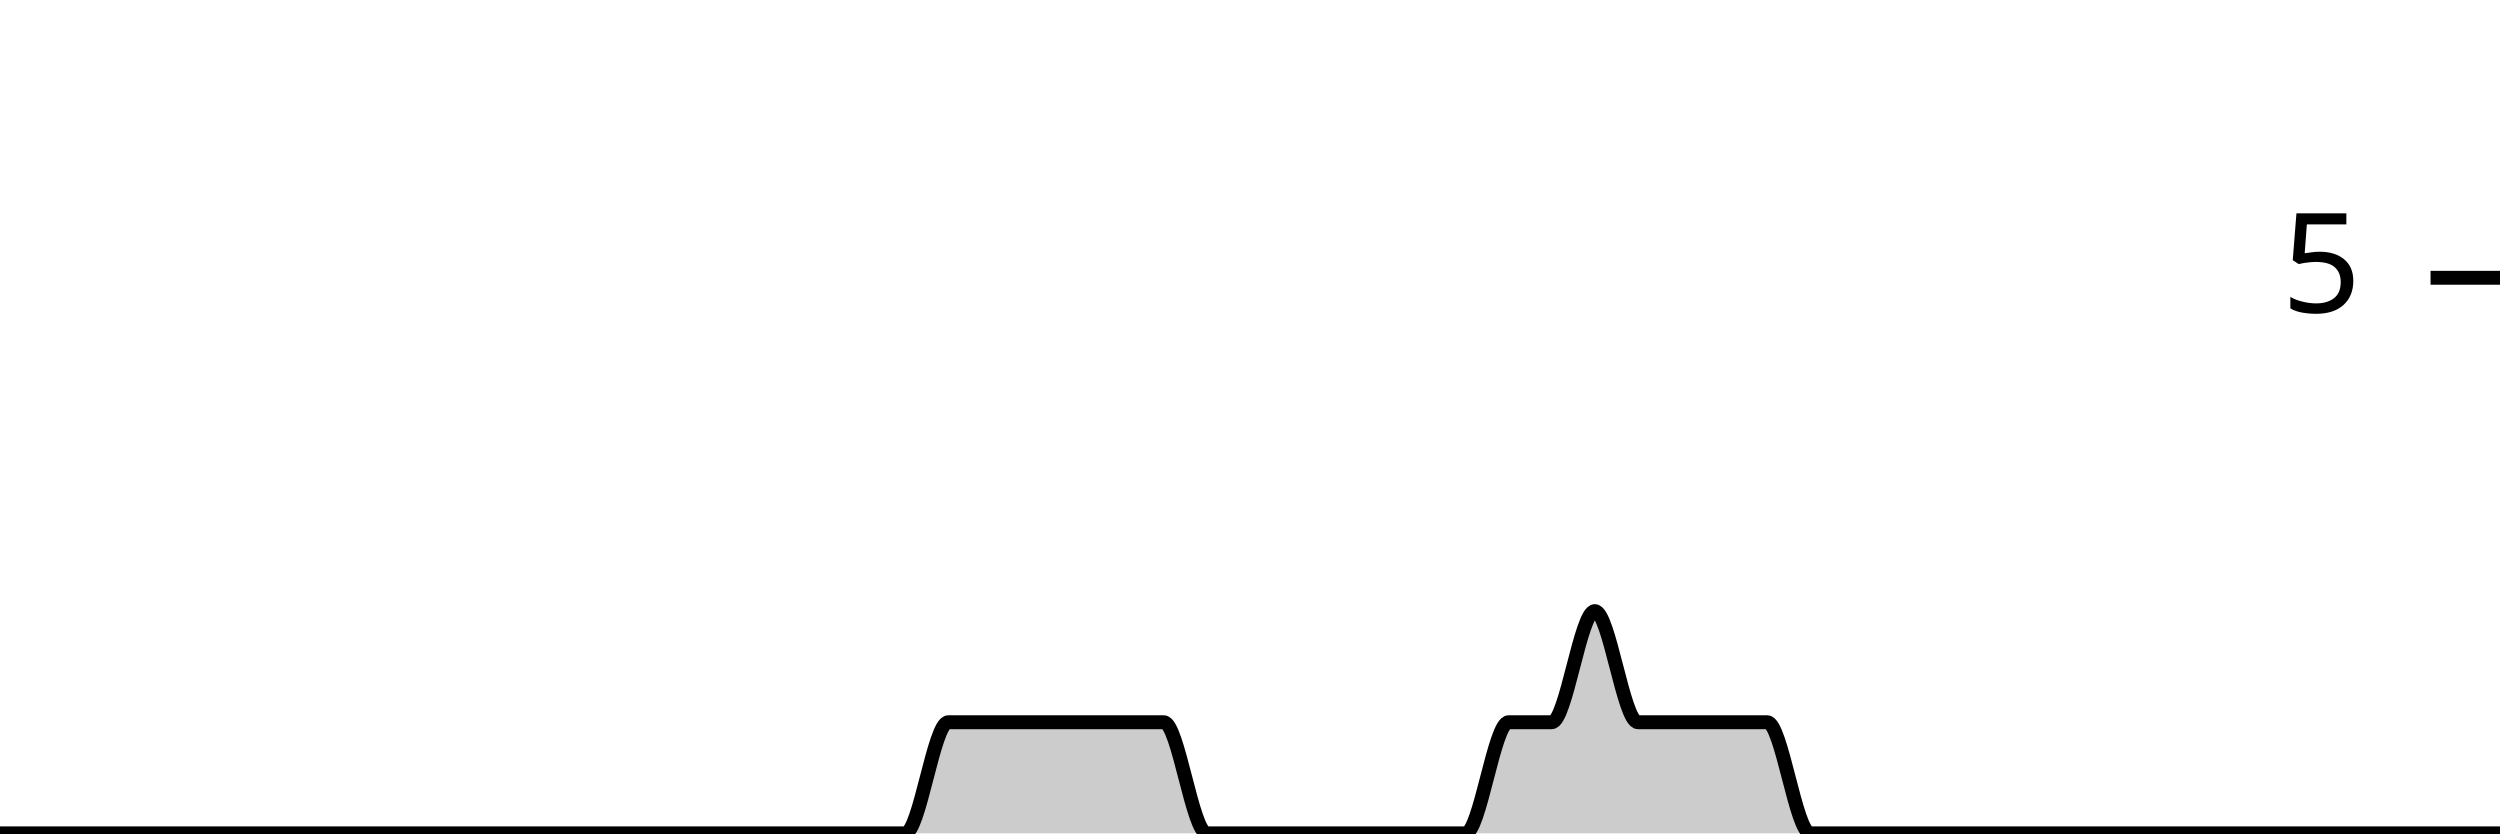
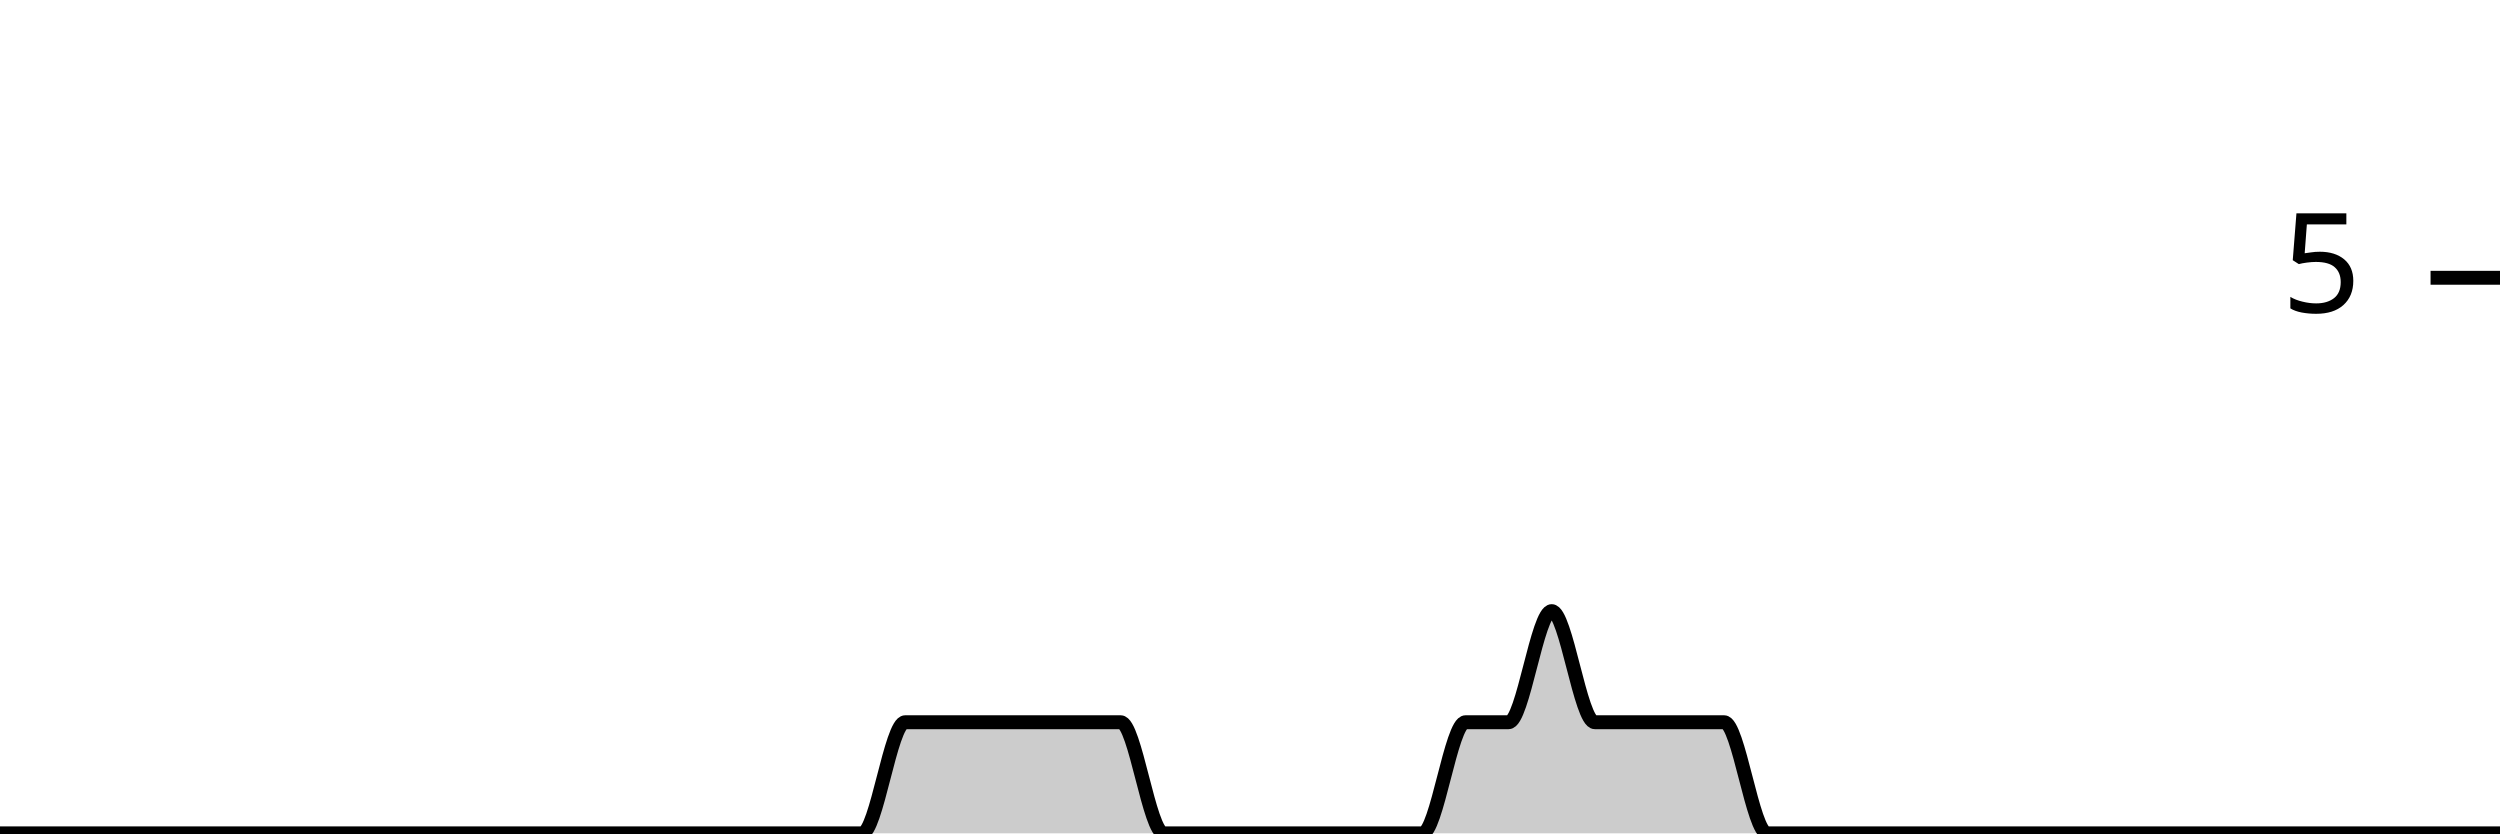
<svg xmlns="http://www.w3.org/2000/svg" viewBox="0 0 180 60">
  <g transform="translate(0,20)">
-     <path class="area" fill="rgba(0, 0, 0, 0.2)" d="M0,40C1.034,40,2.069,40,3.103,40C4.138,40,5.172,40,6.207,40C7.241,40,8.276,40,9.31,40C10.345,40,11.379,40,12.414,40C13.448,40,14.483,40,15.517,40C16.552,40,17.586,40,18.621,40C19.655,40,20.69,40,21.724,40C22.759,40,23.793,40,24.828,40C25.862,40,26.897,40,27.931,40C28.966,40,30,40,31.034,40C32.069,40,33.103,40,34.138,40C35.172,40,36.207,40,37.241,40C38.276,40,39.31,40,40.345,40C41.379,40,42.414,40,43.448,40C44.483,40,45.517,40,46.552,40C47.586,40,48.621,40,49.655,40C50.69,40,51.724,40,52.759,40C53.793,40,54.828,40,55.862,40C56.897,40,57.931,40,58.966,40C60,40,61.034,40,62.069,40C63.103,40,64.138,40,65.172,40C66.207,40,67.241,32,68.276,32C69.31,32,70.345,32,71.379,32C72.414,32,73.448,32,74.483,32C75.517,32,76.552,32,77.586,32C78.621,32,79.655,32,80.69,32C81.724,32,82.759,32,83.793,32C84.828,32,85.862,40,86.897,40C87.931,40,88.966,40,90,40C91.034,40,92.069,40,93.103,40C94.138,40,95.172,40,96.207,40C97.241,40,98.276,40,99.31,40C100.345,40,101.379,40,102.414,40C103.448,40,104.483,40,105.517,40C106.552,40,107.586,32,108.621,32C109.655,32,110.69,32,111.724,32C112.759,32,113.793,24,114.828,24C115.862,24,116.897,32,117.931,32C118.966,32,120,32,121.034,32C122.069,32,123.103,32,124.138,32C125.172,32,126.207,32,127.241,32C128.276,32,129.31,40,130.345,40C131.379,40,132.414,40,133.448,40C134.483,40,135.517,40,136.552,40C137.586,40,138.621,40,139.655,40C140.69,40,141.724,40,142.759,40C143.793,40,144.828,40,145.862,40C146.897,40,147.931,40,148.966,40C150,40,151.034,40,152.069,40C153.103,40,154.138,40,155.172,40C156.207,40,157.241,40,158.276,40C159.31,40,160.345,40,161.379,40C162.414,40,163.448,40,164.483,40C165.517,40,166.552,40,167.586,40C168.621,40,169.655,40,170.69,40C171.724,40,172.759,40,173.793,40C174.828,40,175.862,40,176.897,40C177.931,40,178.966,40,180,40L180,40C178.966,40,177.931,40,176.897,40C175.862,40,174.828,40,173.793,40C172.759,40,171.724,40,170.69,40C169.655,40,168.621,40,167.586,40C166.552,40,165.517,40,164.483,40C163.448,40,162.414,40,161.379,40C160.345,40,159.31,40,158.276,40C157.241,40,156.207,40,155.172,40C154.138,40,153.103,40,152.069,40C151.034,40,150,40,148.966,40C147.931,40,146.897,40,145.862,40C144.828,40,143.793,40,142.759,40C141.724,40,140.69,40,139.655,40C138.621,40,137.586,40,136.552,40C135.517,40,134.483,40,133.448,40C132.414,40,131.379,40,130.345,40C129.31,40,128.276,40,127.241,40C126.207,40,125.172,40,124.138,40C123.103,40,122.069,40,121.034,40C120,40,118.966,40,117.931,40C116.897,40,115.862,40,114.828,40C113.793,40,112.759,40,111.724,40C110.69,40,109.655,40,108.621,40C107.586,40,106.552,40,105.517,40C104.483,40,103.448,40,102.414,40C101.379,40,100.345,40,99.31,40C98.276,40,97.241,40,96.207,40C95.172,40,94.138,40,93.103,40C92.069,40,91.034,40,90,40C88.966,40,87.931,40,86.897,40C85.862,40,84.828,40,83.793,40C82.759,40,81.724,40,80.69,40C79.655,40,78.621,40,77.586,40C76.552,40,75.517,40,74.483,40C73.448,40,72.414,40,71.379,40C70.345,40,69.31,40,68.276,40C67.241,40,66.207,40,65.172,40C64.138,40,63.103,40,62.069,40C61.034,40,60,40,58.966,40C57.931,40,56.897,40,55.862,40C54.828,40,53.793,40,52.759,40C51.724,40,50.69,40,49.655,40C48.621,40,47.586,40,46.552,40C45.517,40,44.483,40,43.448,40C42.414,40,41.379,40,40.345,40C39.31,40,38.276,40,37.241,40C36.207,40,35.172,40,34.138,40C33.103,40,32.069,40,31.034,40C30,40,28.966,40,27.931,40C26.897,40,25.862,40,24.828,40C23.793,40,22.759,40,21.724,40C20.69,40,19.655,40,18.621,40C17.586,40,16.552,40,15.517,40C14.483,40,13.448,40,12.414,40C11.379,40,10.345,40,9.31,40C8.276,40,7.241,40,6.207,40C5.172,40,4.138,40,3.103,40C2.069,40,1.034,40,0,40Z" />
-     <path class="line" stroke="black" fill="none" d="M0,40C1.034,40,2.069,40,3.103,40C4.138,40,5.172,40,6.207,40C7.241,40,8.276,40,9.31,40C10.345,40,11.379,40,12.414,40C13.448,40,14.483,40,15.517,40C16.552,40,17.586,40,18.621,40C19.655,40,20.69,40,21.724,40C22.759,40,23.793,40,24.828,40C25.862,40,26.897,40,27.931,40C28.966,40,30,40,31.034,40C32.069,40,33.103,40,34.138,40C35.172,40,36.207,40,37.241,40C38.276,40,39.31,40,40.345,40C41.379,40,42.414,40,43.448,40C44.483,40,45.517,40,46.552,40C47.586,40,48.621,40,49.655,40C50.69,40,51.724,40,52.759,40C53.793,40,54.828,40,55.862,40C56.897,40,57.931,40,58.966,40C60,40,61.034,40,62.069,40C63.103,40,64.138,40,65.172,40C66.207,40,67.241,32,68.276,32C69.31,32,70.345,32,71.379,32C72.414,32,73.448,32,74.483,32C75.517,32,76.552,32,77.586,32C78.621,32,79.655,32,80.69,32C81.724,32,82.759,32,83.793,32C84.828,32,85.862,40,86.897,40C87.931,40,88.966,40,90,40C91.034,40,92.069,40,93.103,40C94.138,40,95.172,40,96.207,40C97.241,40,98.276,40,99.31,40C100.345,40,101.379,40,102.414,40C103.448,40,104.483,40,105.517,40C106.552,40,107.586,32,108.621,32C109.655,32,110.69,32,111.724,32C112.759,32,113.793,24,114.828,24C115.862,24,116.897,32,117.931,32C118.966,32,120,32,121.034,32C122.069,32,123.103,32,124.138,32C125.172,32,126.207,32,127.241,32C128.276,32,129.31,40,130.345,40C131.379,40,132.414,40,133.448,40C134.483,40,135.517,40,136.552,40C137.586,40,138.621,40,139.655,40C140.69,40,141.724,40,142.759,40C143.793,40,144.828,40,145.862,40C146.897,40,147.931,40,148.966,40C150,40,151.034,40,152.069,40C153.103,40,154.138,40,155.172,40C156.207,40,157.241,40,158.276,40C159.31,40,160.345,40,161.379,40C162.414,40,163.448,40,164.483,40C165.517,40,166.552,40,167.586,40C168.621,40,169.655,40,170.69,40C171.724,40,172.759,40,173.793,40C174.828,40,175.862,40,176.897,40C177.931,40,178.966,40,180,40" />
+     <path class="area" fill="rgba(0, 0, 0, 0.2)" d="M0,40C1.034,40,2.069,40,3.103,40C4.138,40,5.172,40,6.207,40C7.241,40,8.276,40,9.31,40C10.345,40,11.379,40,12.414,40C13.448,40,14.483,40,15.517,40C16.552,40,17.586,40,18.621,40C19.655,40,20.69,40,21.724,40C22.759,40,23.793,40,24.828,40C25.862,40,26.897,40,27.931,40C28.966,40,30,40,31.034,40C32.069,40,33.103,40,34.138,40C35.172,40,36.207,40,37.241,40C38.276,40,39.31,40,40.345,40C41.379,40,42.414,40,43.448,40C44.483,40,45.517,40,46.552,40C47.586,40,48.621,40,49.655,40C50.69,40,51.724,40,52.759,40C53.793,40,54.828,40,55.862,40C56.897,40,57.931,40,58.966,40C60,40,61.034,40,62.069,40C63.103,40,64.138,32,65.172,32C66.207,32,67.241,32,68.276,32C69.31,32,70.345,32,71.379,32C72.414,32,73.448,32,74.483,32C75.517,32,76.552,32,77.586,32C78.621,32,79.655,32,80.69,32C81.724,32,82.759,40,83.793,40C84.828,40,85.862,40,86.897,40C87.931,40,88.966,40,90,40C91.034,40,92.069,40,93.103,40C94.138,40,95.172,40,96.207,40C97.241,40,98.276,40,99.31,40C100.345,40,101.379,40,102.414,40C103.448,40,104.483,32,105.517,32C106.552,32,107.586,32,108.621,32C109.655,32,110.69,24,111.724,24C112.759,24,113.793,32,114.828,32C115.862,32,116.897,32,117.931,32C118.966,32,120,32,121.034,32C122.069,32,123.103,32,124.138,32C125.172,32,126.207,40,127.241,40C128.276,40,129.31,40,130.345,40C131.379,40,132.414,40,133.448,40C134.483,40,135.517,40,136.552,40C137.586,40,138.621,40,139.655,40C140.69,40,141.724,40,142.759,40C143.793,40,144.828,40,145.862,40C146.897,40,147.931,40,148.966,40C150,40,151.034,40,152.069,40C153.103,40,154.138,40,155.172,40C156.207,40,157.241,40,158.276,40C159.31,40,160.345,40,161.379,40C162.414,40,163.448,40,164.483,40C165.517,40,166.552,40,167.586,40C168.621,40,169.655,40,170.69,40C171.724,40,172.759,40,173.793,40C174.828,40,175.862,40,176.897,40C177.931,40,178.966,40,180,40L180,40C178.966,40,177.931,40,176.897,40C175.862,40,174.828,40,173.793,40C172.759,40,171.724,40,170.69,40C169.655,40,168.621,40,167.586,40C166.552,40,165.517,40,164.483,40C163.448,40,162.414,40,161.379,40C160.345,40,159.31,40,158.276,40C157.241,40,156.207,40,155.172,40C154.138,40,153.103,40,152.069,40C151.034,40,150,40,148.966,40C147.931,40,146.897,40,145.862,40C144.828,40,143.793,40,142.759,40C141.724,40,140.69,40,139.655,40C138.621,40,137.586,40,136.552,40C135.517,40,134.483,40,133.448,40C132.414,40,131.379,40,130.345,40C129.31,40,128.276,40,127.241,40C126.207,40,125.172,40,124.138,40C123.103,40,122.069,40,121.034,40C120,40,118.966,40,117.931,40C116.897,40,115.862,40,114.828,40C113.793,40,112.759,40,111.724,40C110.69,40,109.655,40,108.621,40C107.586,40,106.552,40,105.517,40C104.483,40,103.448,40,102.414,40C101.379,40,100.345,40,99.31,40C98.276,40,97.241,40,96.207,40C95.172,40,94.138,40,93.103,40C92.069,40,91.034,40,90,40C88.966,40,87.931,40,86.897,40C85.862,40,84.828,40,83.793,40C82.759,40,81.724,40,80.69,40C79.655,40,78.621,40,77.586,40C76.552,40,75.517,40,74.483,40C73.448,40,72.414,40,71.379,40C70.345,40,69.31,40,68.276,40C67.241,40,66.207,40,65.172,40C64.138,40,63.103,40,62.069,40C61.034,40,60,40,58.966,40C57.931,40,56.897,40,55.862,40C54.828,40,53.793,40,52.759,40C51.724,40,50.69,40,49.655,40C48.621,40,47.586,40,46.552,40C45.517,40,44.483,40,43.448,40C42.414,40,41.379,40,40.345,40C39.31,40,38.276,40,37.241,40C36.207,40,35.172,40,34.138,40C33.103,40,32.069,40,31.034,40C30,40,28.966,40,27.931,40C26.897,40,25.862,40,24.828,40C23.793,40,22.759,40,21.724,40C20.69,40,19.655,40,18.621,40C17.586,40,16.552,40,15.517,40C14.483,40,13.448,40,12.414,40C11.379,40,10.345,40,9.31,40C8.276,40,7.241,40,6.207,40C5.172,40,4.138,40,3.103,40C2.069,40,1.034,40,0,40Z" />
+     <path class="line" stroke="black" fill="none" d="M0,40C1.034,40,2.069,40,3.103,40C4.138,40,5.172,40,6.207,40C7.241,40,8.276,40,9.31,40C10.345,40,11.379,40,12.414,40C13.448,40,14.483,40,15.517,40C16.552,40,17.586,40,18.621,40C19.655,40,20.69,40,21.724,40C22.759,40,23.793,40,24.828,40C25.862,40,26.897,40,27.931,40C28.966,40,30,40,31.034,40C32.069,40,33.103,40,34.138,40C35.172,40,36.207,40,37.241,40C38.276,40,39.31,40,40.345,40C41.379,40,42.414,40,43.448,40C44.483,40,45.517,40,46.552,40C47.586,40,48.621,40,49.655,40C50.69,40,51.724,40,52.759,40C53.793,40,54.828,40,55.862,40C56.897,40,57.931,40,58.966,40C60,40,61.034,40,62.069,40C63.103,40,64.138,32,65.172,32C66.207,32,67.241,32,68.276,32C69.31,32,70.345,32,71.379,32C72.414,32,73.448,32,74.483,32C75.517,32,76.552,32,77.586,32C78.621,32,79.655,32,80.69,32C81.724,32,82.759,40,83.793,40C84.828,40,85.862,40,86.897,40C87.931,40,88.966,40,90,40C91.034,40,92.069,40,93.103,40C94.138,40,95.172,40,96.207,40C97.241,40,98.276,40,99.31,40C100.345,40,101.379,40,102.414,40C103.448,40,104.483,32,105.517,32C106.552,32,107.586,32,108.621,32C109.655,32,110.69,24,111.724,24C112.759,24,113.793,32,114.828,32C115.862,32,116.897,32,117.931,32C118.966,32,120,32,121.034,32C122.069,32,123.103,32,124.138,32C125.172,32,126.207,40,127.241,40C128.276,40,129.31,40,130.345,40C131.379,40,132.414,40,133.448,40C134.483,40,135.517,40,136.552,40C137.586,40,138.621,40,139.655,40C140.69,40,141.724,40,142.759,40C143.793,40,144.828,40,145.862,40C146.897,40,147.931,40,148.966,40C150,40,151.034,40,152.069,40C153.103,40,154.138,40,155.172,40C156.207,40,157.241,40,158.276,40C159.31,40,160.345,40,161.379,40C162.414,40,163.448,40,164.483,40C165.517,40,166.552,40,167.586,40C168.621,40,169.655,40,170.69,40C171.724,40,172.759,40,173.793,40C174.828,40,175.862,40,176.897,40C177.931,40,178.966,40,180,40" />
    <path class="axis-ceiling" stroke-width="1" stroke="black" fill="none" d="M175,0L180,0" />
    <text class="axis-ceiling-label" font-family="sans-serif" text-anchor="end" font-size="10px" x="170" y="2.5">5</text>
  </g>
</svg>
